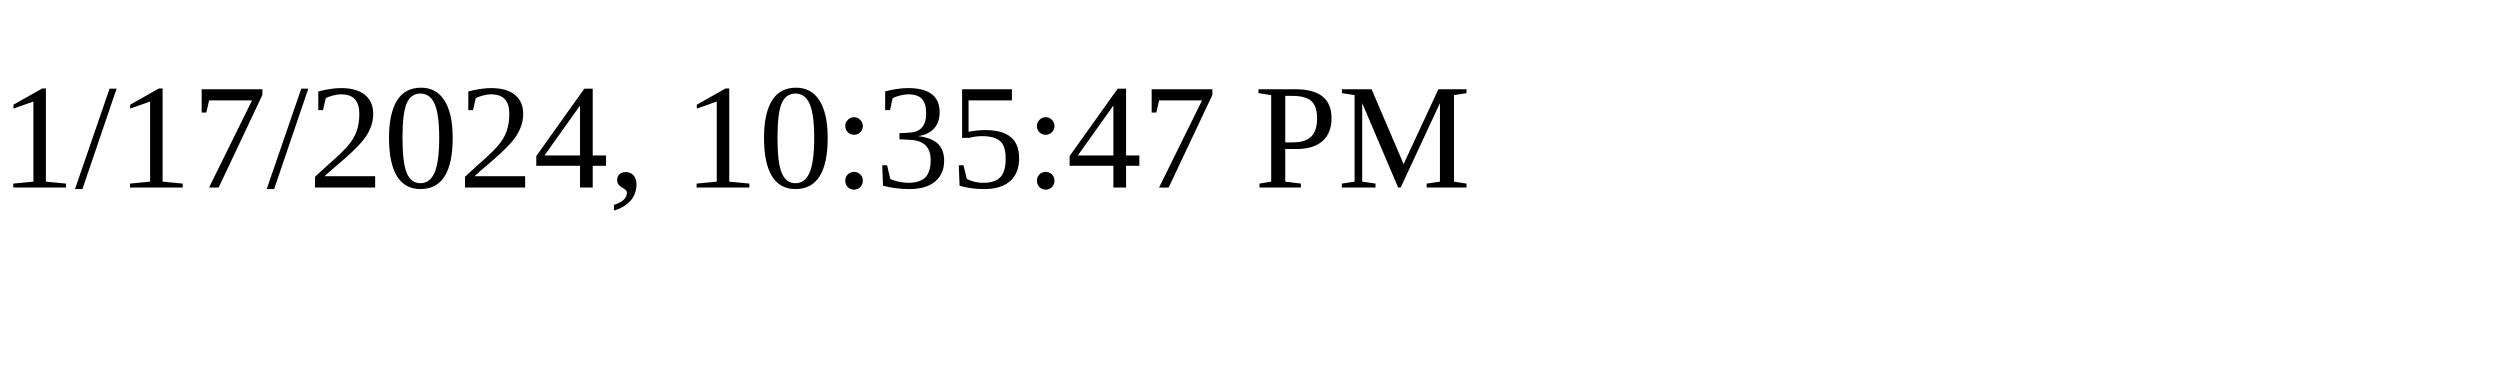
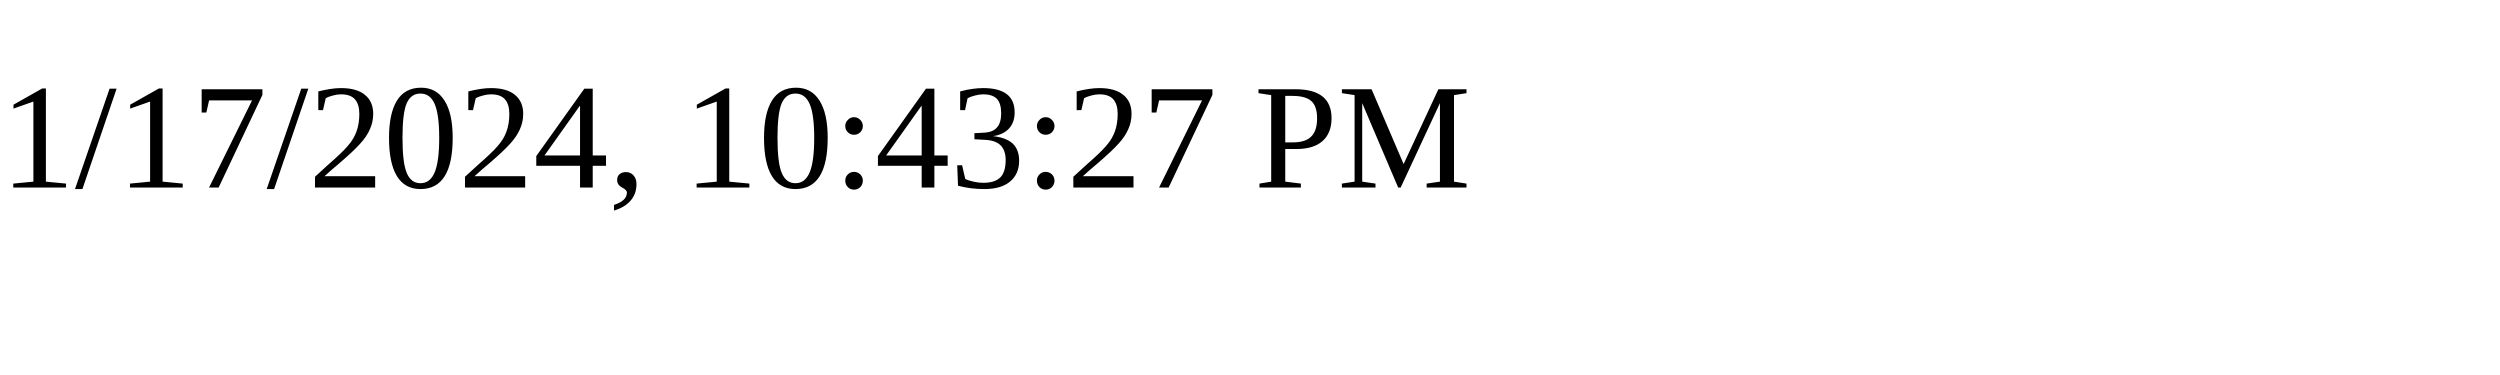
<svg xmlns="http://www.w3.org/2000/svg" height="30" width="200">
-   <text x="0" y="15">1/17/2024, 10:35:47 PM</text>
+   <text x="0" y="15">1/17/2024, 10:43:27 PM</text>
</svg>
